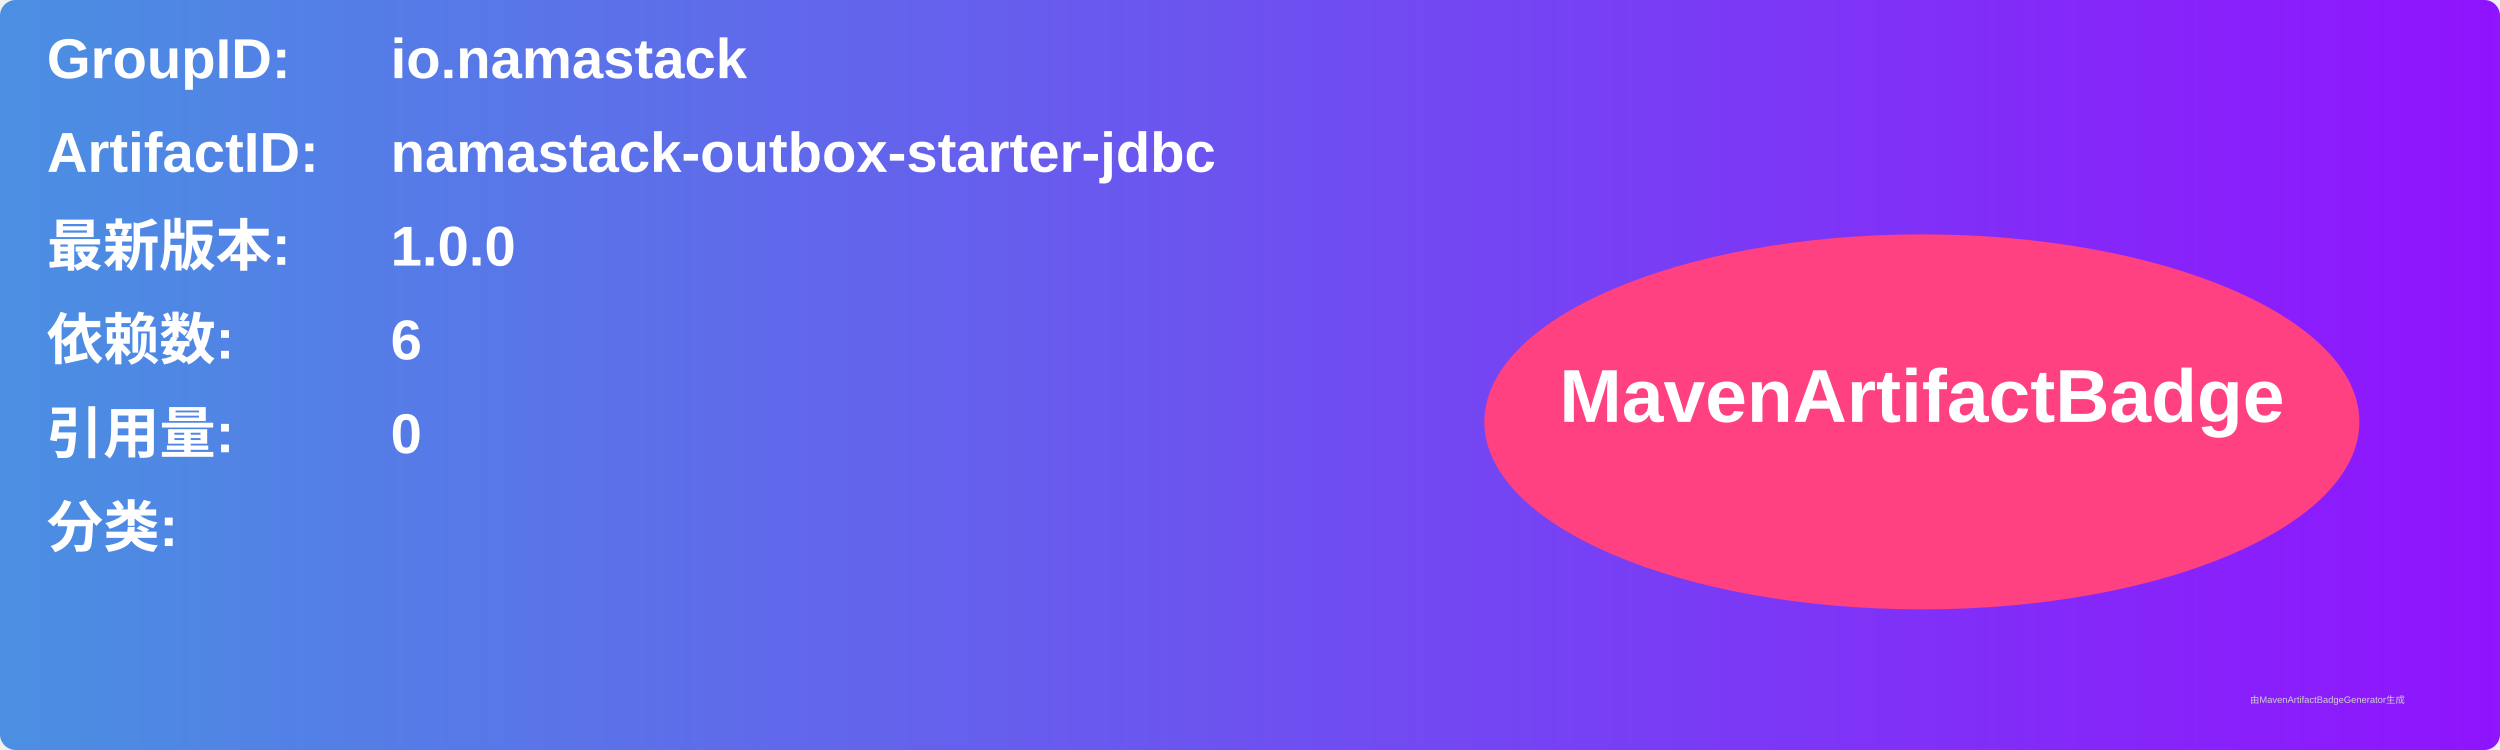
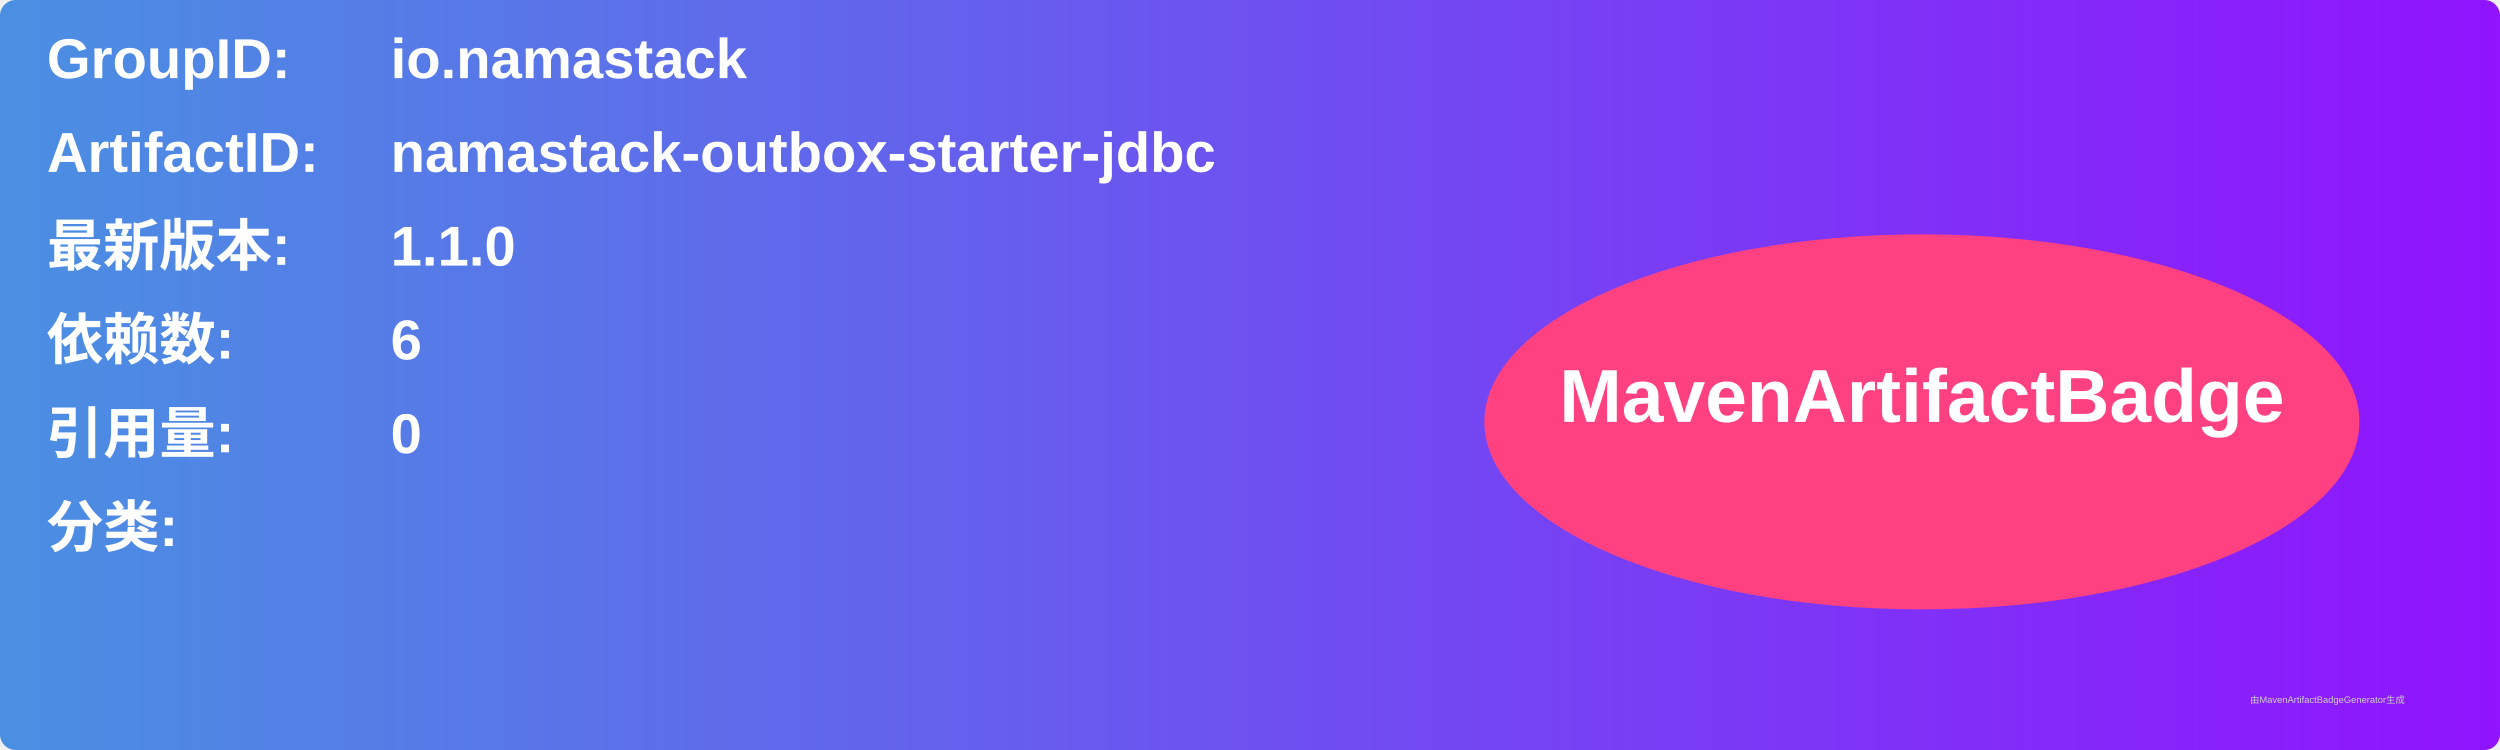
<svg xmlns="http://www.w3.org/2000/svg" width="800" height="240" viewBox="0 0 800 240">
  <linearGradient id="grad" x1="0%" y1="0%" x2="100%" y2="0%">
    <stop offset="0%" stop-color="#4a90e2" />
    <stop offset="100%" stop-color="#9013fe" />
  </linearGradient>
  <rect width="100%" height="100%" rx="5" ry="5" fill="url(#grad)" />
  <g transform="translate(15, 15)">
    <text x="0" y="10" font-family="Arial" font-size="18" fill="white" font-weight="bold" width="260">GroupID:</text>
    <text x="110" y="10" font-family="Arial" font-size="18" fill="white" font-weight="bold" width="460">io.namastack</text>
    <text x="0" y="40" font-family="Arial" font-size="18" fill="white" font-weight="bold" width="260">ArtifactID:</text>
    <text x="110" y="40" font-family="Arial" font-size="18" fill="white" font-weight="bold" width="460">namastack-outbox-starter-jdbc</text>
    <text x="0" y="70" font-family="Arial" font-size="18" fill="white" font-weight="bold">最新版本:</text>
    <text x="110" y="70" font-family="Arial" font-size="18" fill="white" font-weight="bold">
-       <tspan font-weight="bold">1.0.0</tspan>
+       <tspan font-weight="bold">1.1.0</tspan>
    </text>
    <text x="0" y="100" font-family="Arial" font-size="18" fill="white" font-weight="bold">依赖数: </text>
    <text x="110" y="100" font-family="Arial" font-size="18" fill="white">
      <tspan font-weight="bold">6</tspan>
    </text>
    <text x="0" y="130" font-family="Arial" font-size="18" fill="white" font-weight="bold">引用量: </text>
    <text x="110" y="130" font-family="Arial" font-size="18" fill="white">
      <tspan font-weight="bold">0</tspan>
    </text>
    <text x="0" y="160" font-family="Arial" font-size="18" fill="white" font-weight="bold">分类:</text>
    <text x="10" y="190" font-family="Arial" font-size="10" fill="white">
      <tspan font-weight="bold" />
    </text>
    <ellipse cx="600" cy="120" rx="140" ry="60" fill="#ff4081" />
    <text x="600" y="120" text-anchor="middle" font-family="Arial" font-size="24" fill="white" font-weight="bold">MavenArtifactBadge</text>
  </g>
  <text x="720" y="225" font-family="Arial" font-size="3" fill="#d0d0d0">由MavenArtifactBadgeGenerator生成</text>
</svg>
